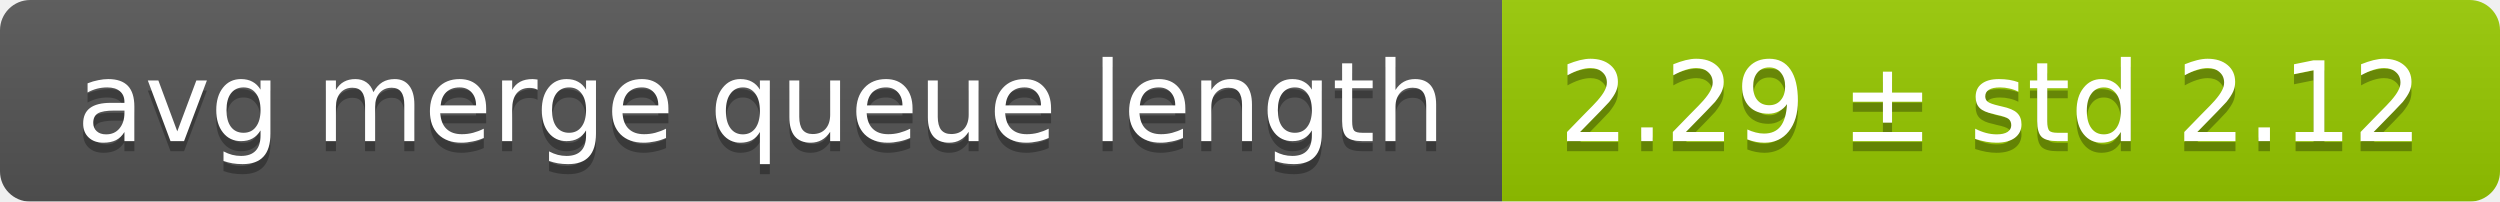
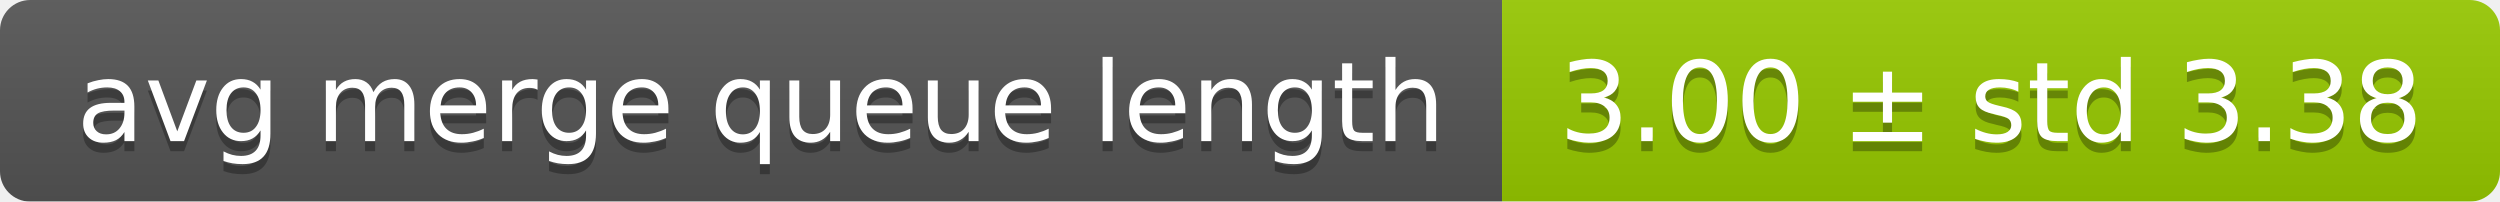
<svg xmlns="http://www.w3.org/2000/svg" width="248" height="20">
  <linearGradient id="smooth" x2="0" y2="100%">
    <stop offset="0" stop-color="#bbb" stop-opacity=".1" />
    <stop offset="1" stop-opacity=".1" />
  </linearGradient>
  <mask id="round">
    <rect width="248" height="20" rx="3" fill="#fff" />
  </mask>
  <g mask="url(#round)">
    <rect width="149" height="20" fill="#555" />
    <rect x="149" width="99" height="20" fill="#97ca00" />
    <rect width="248" height="20" fill="url(#smooth)" />
  </g>
  <g fill="#fff" text-anchor="middle" font-family="DejaVu Sans,Verdana,Geneva,sans-serif" font-size="11">
    <text x="75.5" y="15" fill="#010101" fill-opacity=".3">avg merge queue length</text>
    <text x="75.5" y="14">avg merge queue length</text>
-     <text x="197.5" y="15" fill="#010101" fill-opacity=".3">2.29 ± std 2.12</text>
-     <text x="197.5" y="14">2.29 ± std 2.12</text>
+     <text x="197.5" y="15" fill="#010101" fill-opacity=".3">3.00 ± std 3.38</text>
+     <text x="197.5" y="14">3.00 ± std 3.38</text>
  </g>
</svg>
